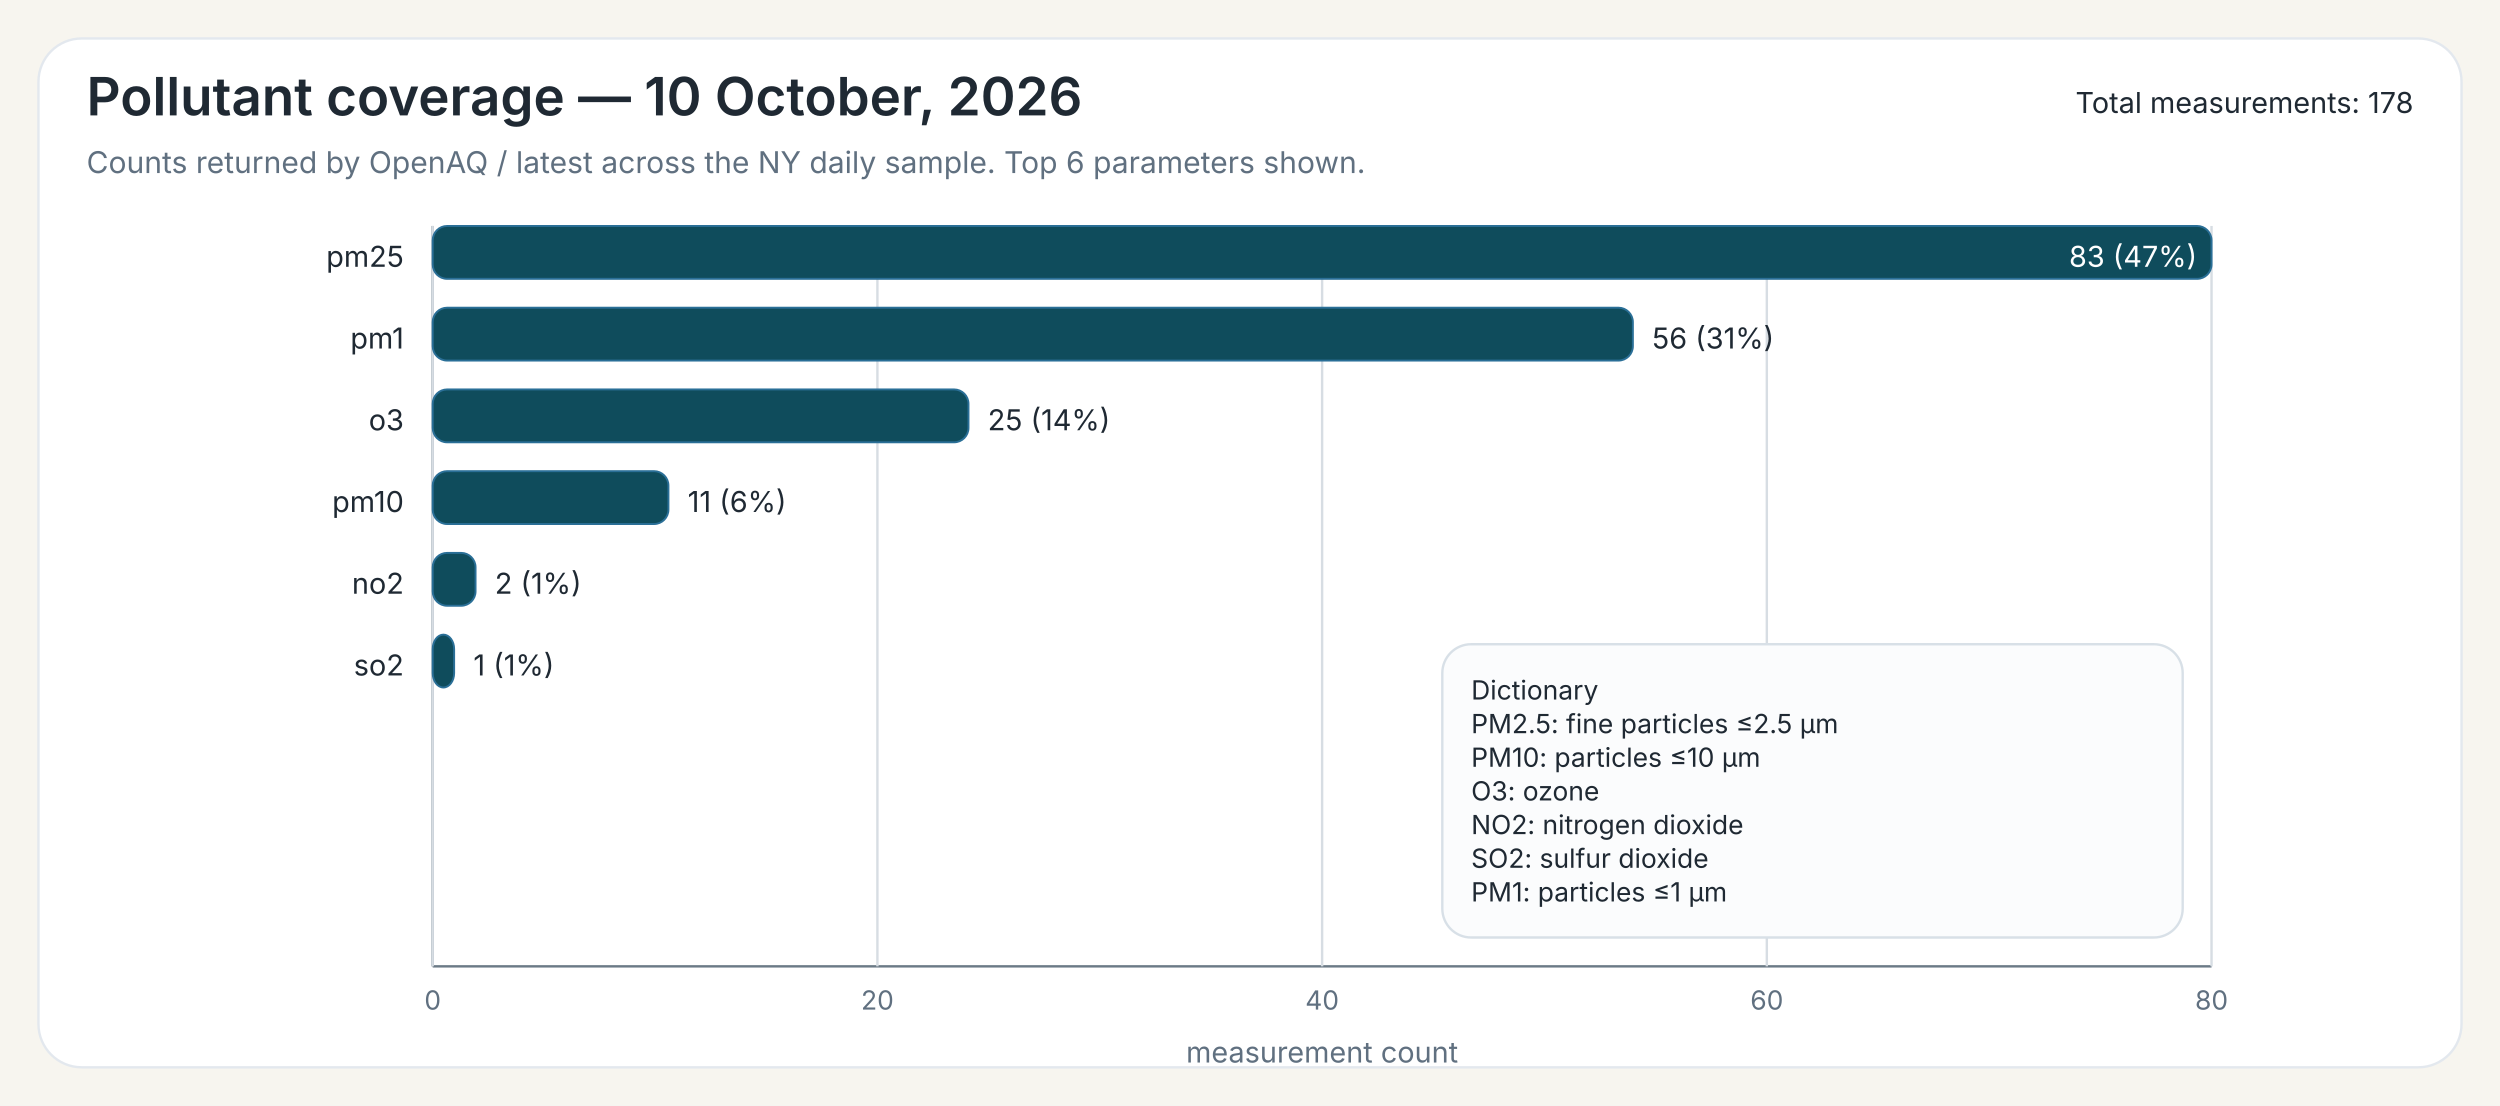
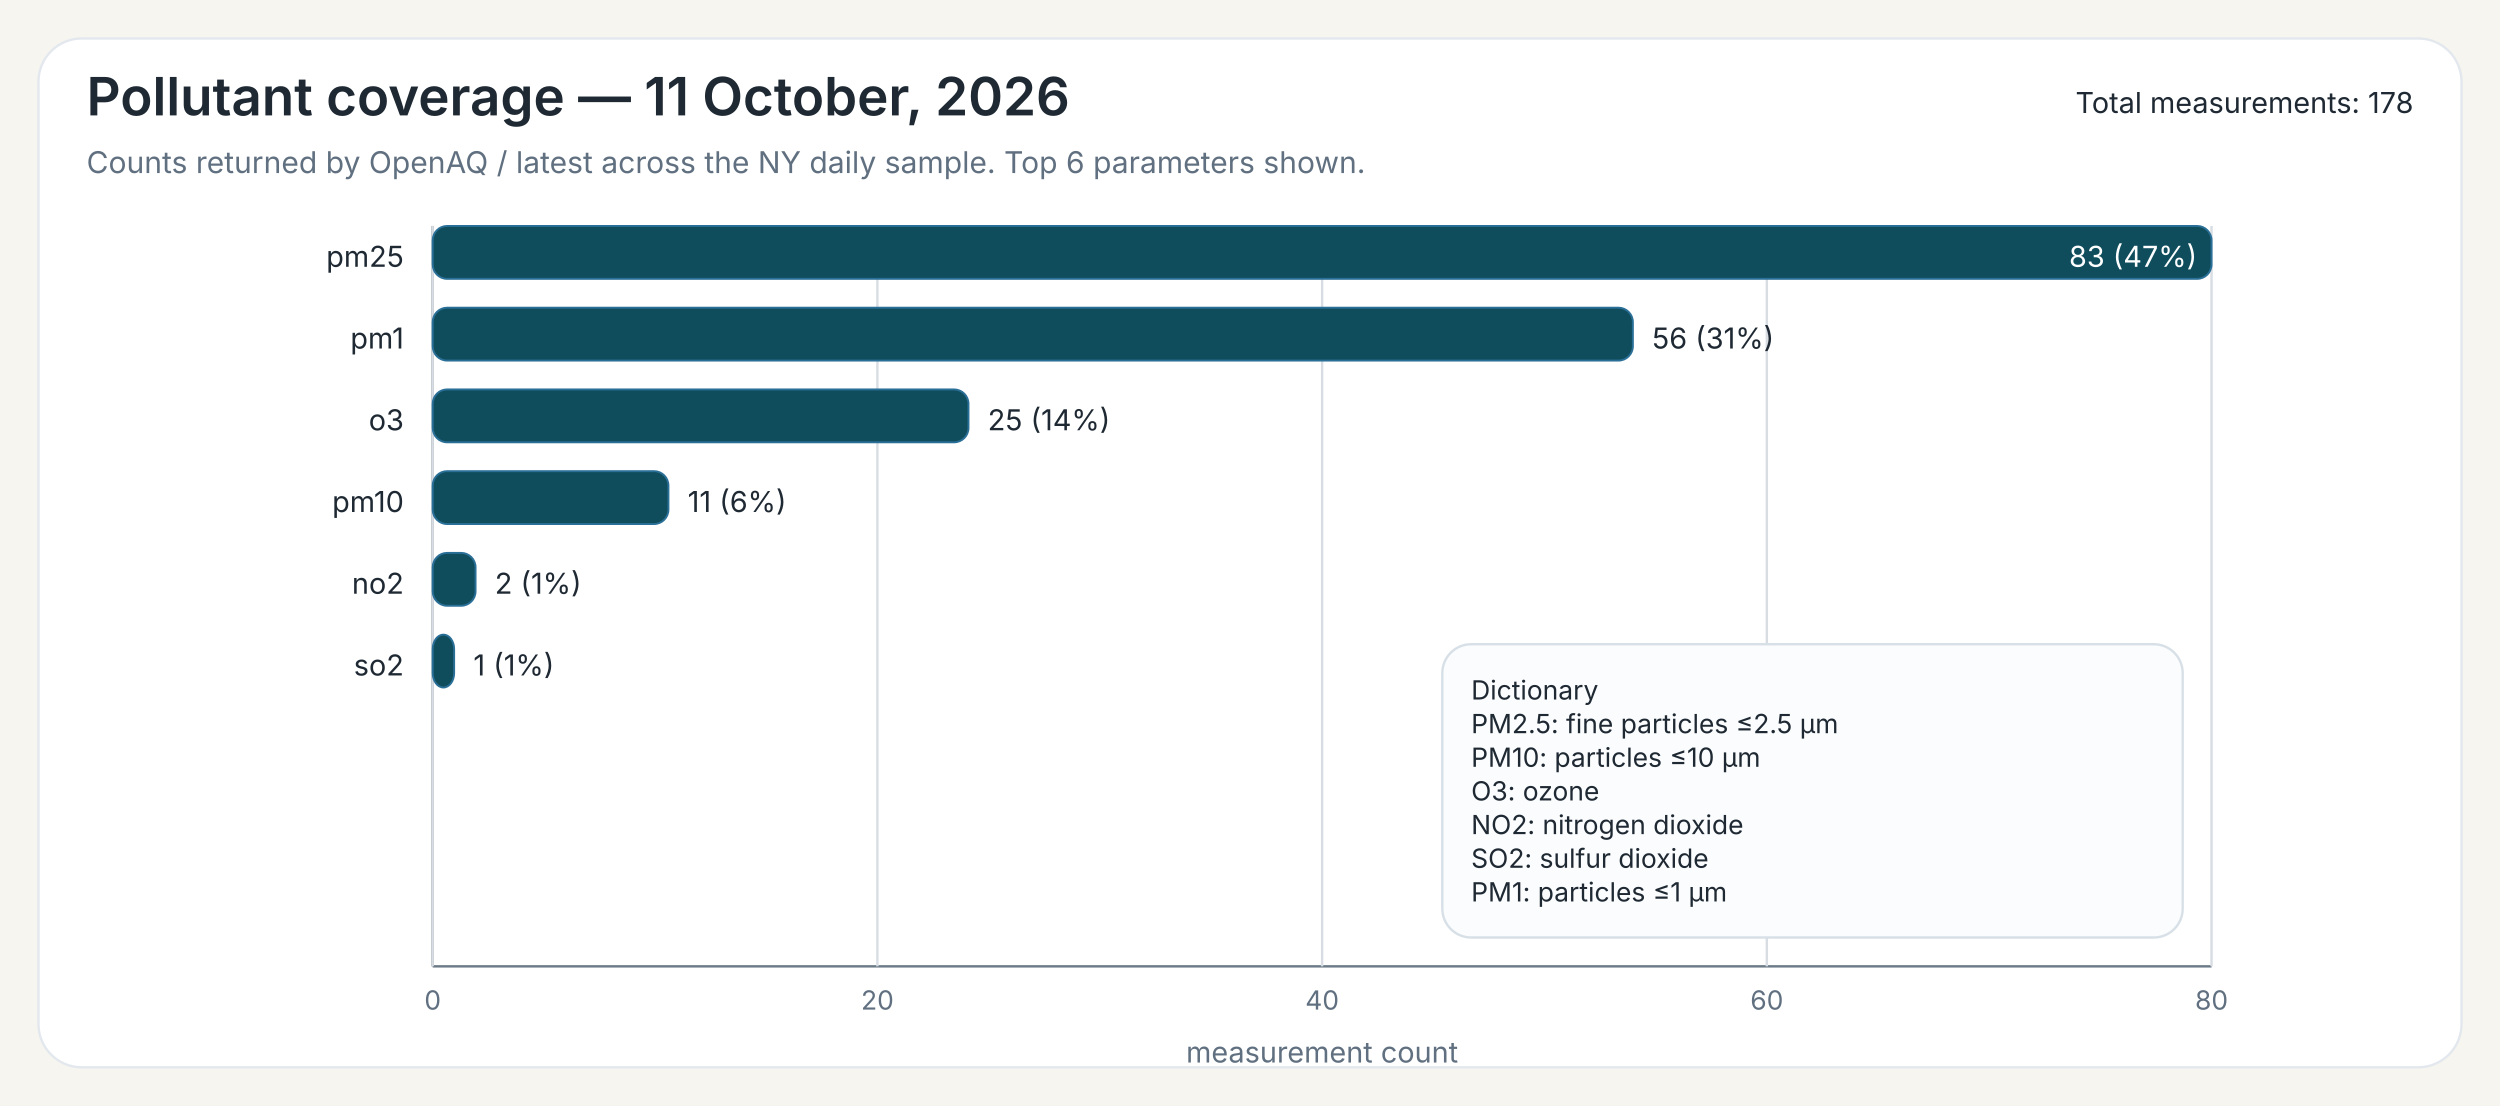
<svg xmlns="http://www.w3.org/2000/svg" width="1040" height="460">
  <rect x="0" y="0" width="1040" height="460" fill="#F7F5EF" />
  <rect x="16" y="16" width="1008" height="428" rx="18" ry="18" fill="#FFFFFF" stroke="#E3E8EE" stroke-width="1" />
-   <text x="36" y="48" font-family="Public Sans, Inter, Aptos, Segoe UI, Arial, sans-serif" font-size="22" font-weight="600" fill="#1F2933">Pollutant coverage — 10 October, 2026</text>
+   <text x="36" y="48" font-family="Public Sans, Inter, Aptos, Segoe UI, Arial, sans-serif" font-size="22" font-weight="600" fill="#1F2933">Pollutant coverage — 11 October, 2026</text>
  <text x="36" y="72" font-family="Public Sans, Inter, Aptos, Segoe UI, Arial, sans-serif" font-size="12.5" font-weight="400" fill="#607080">Counts returned by OpenAQ / latest across the NY daily sample. Top 6 parameters shown.</text>
  <text x="1004" y="47" font-family="Public Sans, Inter, Aptos, Segoe UI, Arial, sans-serif" font-size="12" text-anchor="end" fill="#1F2933">Total measurements: 178</text>
  <line x1="180" y1="94" x2="180" y2="402" stroke="#6B7A86" stroke-width="1" />
  <line x1="180" y1="402" x2="920" y2="402" stroke="#6B7A86" stroke-width="1" />
  <line x1="180.00" y1="94" x2="180.00" y2="402" stroke="#D7DDE3" stroke-width="1" />
  <text x="180.00" y="420" font-family="Inter, Aptos, Segoe UI, Arial, sans-serif" font-size="11" text-anchor="middle" fill="#607080">0</text>
  <line x1="365.00" y1="94" x2="365.00" y2="402" stroke="#D7DDE3" stroke-width="1" />
  <text x="365.00" y="420" font-family="Inter, Aptos, Segoe UI, Arial, sans-serif" font-size="11" text-anchor="middle" fill="#607080">20</text>
  <line x1="550.00" y1="94" x2="550.00" y2="402" stroke="#D7DDE3" stroke-width="1" />
  <text x="550.00" y="420" font-family="Inter, Aptos, Segoe UI, Arial, sans-serif" font-size="11" text-anchor="middle" fill="#607080">40</text>
  <line x1="735.00" y1="94" x2="735.00" y2="402" stroke="#D7DDE3" stroke-width="1" />
  <text x="735.00" y="420" font-family="Inter, Aptos, Segoe UI, Arial, sans-serif" font-size="11" text-anchor="middle" fill="#607080">60</text>
  <line x1="920.00" y1="94" x2="920.00" y2="402" stroke="#D7DDE3" stroke-width="1" />
  <text x="920.00" y="420" font-family="Inter, Aptos, Segoe UI, Arial, sans-serif" font-size="11" text-anchor="middle" fill="#607080">80</text>
  <text x="550.00" y="442" font-family="Inter, Aptos, Segoe UI, Arial, sans-serif" font-size="12" text-anchor="middle" fill="#607080">measurement count</text>
  <text x="168" y="111" font-family="Inter, Aptos, Segoe UI, Arial, sans-serif" font-size="12" text-anchor="end" fill="#1F2933">pm25</text>
  <rect x="180" y="94" width="740.00" height="22" rx="6" ry="6" fill="#0F4C5C" stroke="#2A6F97" stroke-width="0.8" />
  <text x="914.00" y="111" font-family="Inter, Aptos, Segoe UI, Arial, sans-serif" font-size="12" fill="white" text-anchor="end">83 (47%)</text>
  <text x="168" y="145" font-family="Inter, Aptos, Segoe UI, Arial, sans-serif" font-size="12" text-anchor="end" fill="#1F2933">pm1</text>
  <rect x="180" y="128" width="499.28" height="22" rx="6" ry="6" fill="#0F4C5C" stroke="#2A6F97" stroke-width="0.8" />
  <text x="687.28" y="145" font-family="Inter, Aptos, Segoe UI, Arial, sans-serif" font-size="12" fill="#1F2933">56 (31%)</text>
  <text x="168" y="179" font-family="Inter, Aptos, Segoe UI, Arial, sans-serif" font-size="12" text-anchor="end" fill="#1F2933">o3</text>
  <rect x="180" y="162" width="222.89" height="22" rx="6" ry="6" fill="#0F4C5C" stroke="#2A6F97" stroke-width="0.8" />
  <text x="410.89" y="179" font-family="Inter, Aptos, Segoe UI, Arial, sans-serif" font-size="12" fill="#1F2933">25 (14%)</text>
  <text x="168" y="213" font-family="Inter, Aptos, Segoe UI, Arial, sans-serif" font-size="12" text-anchor="end" fill="#1F2933">pm10</text>
  <rect x="180" y="196" width="98.07" height="22" rx="6" ry="6" fill="#0F4C5C" stroke="#2A6F97" stroke-width="0.8" />
  <text x="286.07" y="213" font-family="Inter, Aptos, Segoe UI, Arial, sans-serif" font-size="12" fill="#1F2933">11 (6%)</text>
  <text x="168" y="247" font-family="Inter, Aptos, Segoe UI, Arial, sans-serif" font-size="12" text-anchor="end" fill="#1F2933">no2</text>
  <rect x="180" y="230" width="17.83" height="22" rx="6" ry="6" fill="#0F4C5C" stroke="#2A6F97" stroke-width="0.8" />
  <text x="205.83" y="247" font-family="Inter, Aptos, Segoe UI, Arial, sans-serif" font-size="12" fill="#1F2933">2 (1%)</text>
  <text x="168" y="281" font-family="Inter, Aptos, Segoe UI, Arial, sans-serif" font-size="12" text-anchor="end" fill="#1F2933">so2</text>
  <rect x="180" y="264" width="8.92" height="22" rx="6" ry="6" fill="#0F4C5C" stroke="#2A6F97" stroke-width="0.8" />
  <text x="196.92" y="281" font-family="Inter, Aptos, Segoe UI, Arial, sans-serif" font-size="12" fill="#1F2933">1 (1%)</text>
  <rect x="600.00" y="268.00" width="308" height="122" rx="12" ry="12" fill="#FBFCFD" stroke="#D8E0E7" stroke-width="1" />
  <text x="612.00" y="291.00" font-family="Inter, Aptos, Segoe UI, Arial, sans-serif" font-size="11" fill="#1F2933">Dictionary</text>
  <text x="612.00" y="305.00" font-family="Inter, Aptos, Segoe UI, Arial, sans-serif" font-size="11" fill="#1F2933">PM2.5: fine particles ≤2.5 µm</text>
  <text x="612.00" y="319.00" font-family="Inter, Aptos, Segoe UI, Arial, sans-serif" font-size="11" fill="#1F2933">PM10: particles ≤10 µm</text>
  <text x="612.00" y="333.00" font-family="Inter, Aptos, Segoe UI, Arial, sans-serif" font-size="11" fill="#1F2933">O3: ozone</text>
  <text x="612.00" y="347.00" font-family="Inter, Aptos, Segoe UI, Arial, sans-serif" font-size="11" fill="#1F2933">NO2: nitrogen dioxide</text>
  <text x="612.00" y="361.00" font-family="Inter, Aptos, Segoe UI, Arial, sans-serif" font-size="11" fill="#1F2933">SO2: sulfur dioxide</text>
  <text x="612.00" y="375.00" font-family="Inter, Aptos, Segoe UI, Arial, sans-serif" font-size="11" fill="#1F2933">PM1: particles ≤1 µm</text>
</svg>
